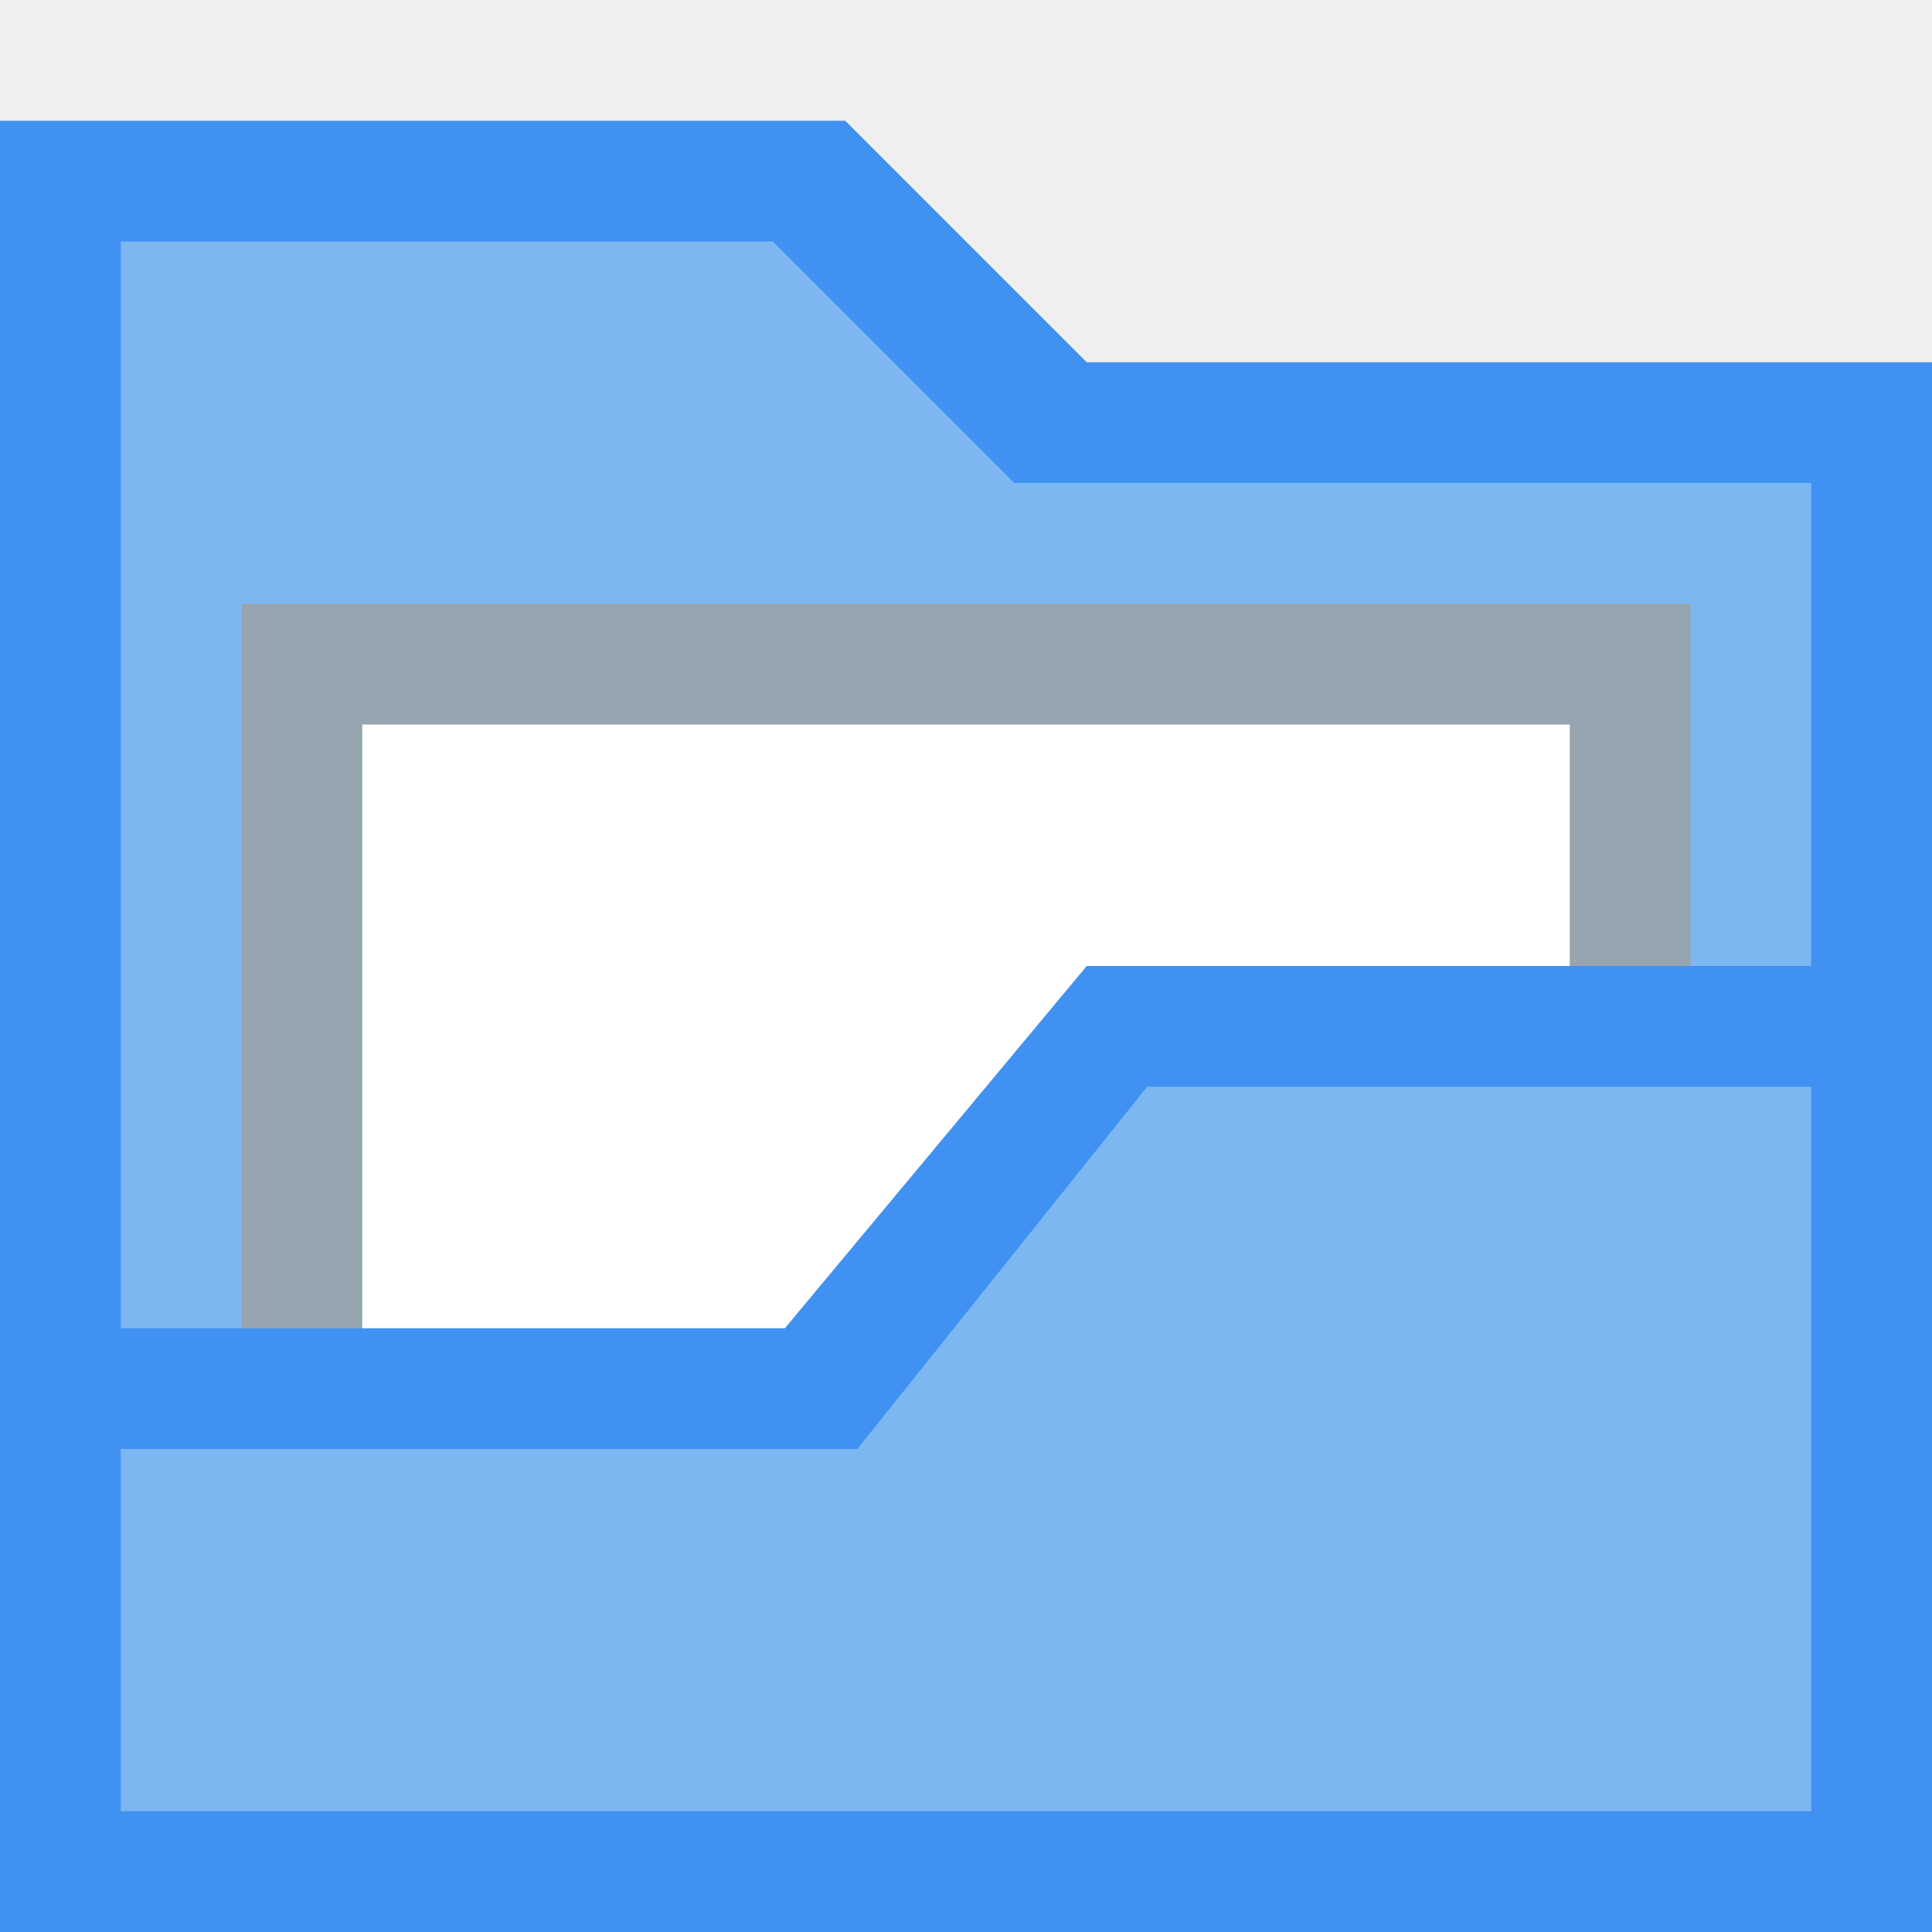
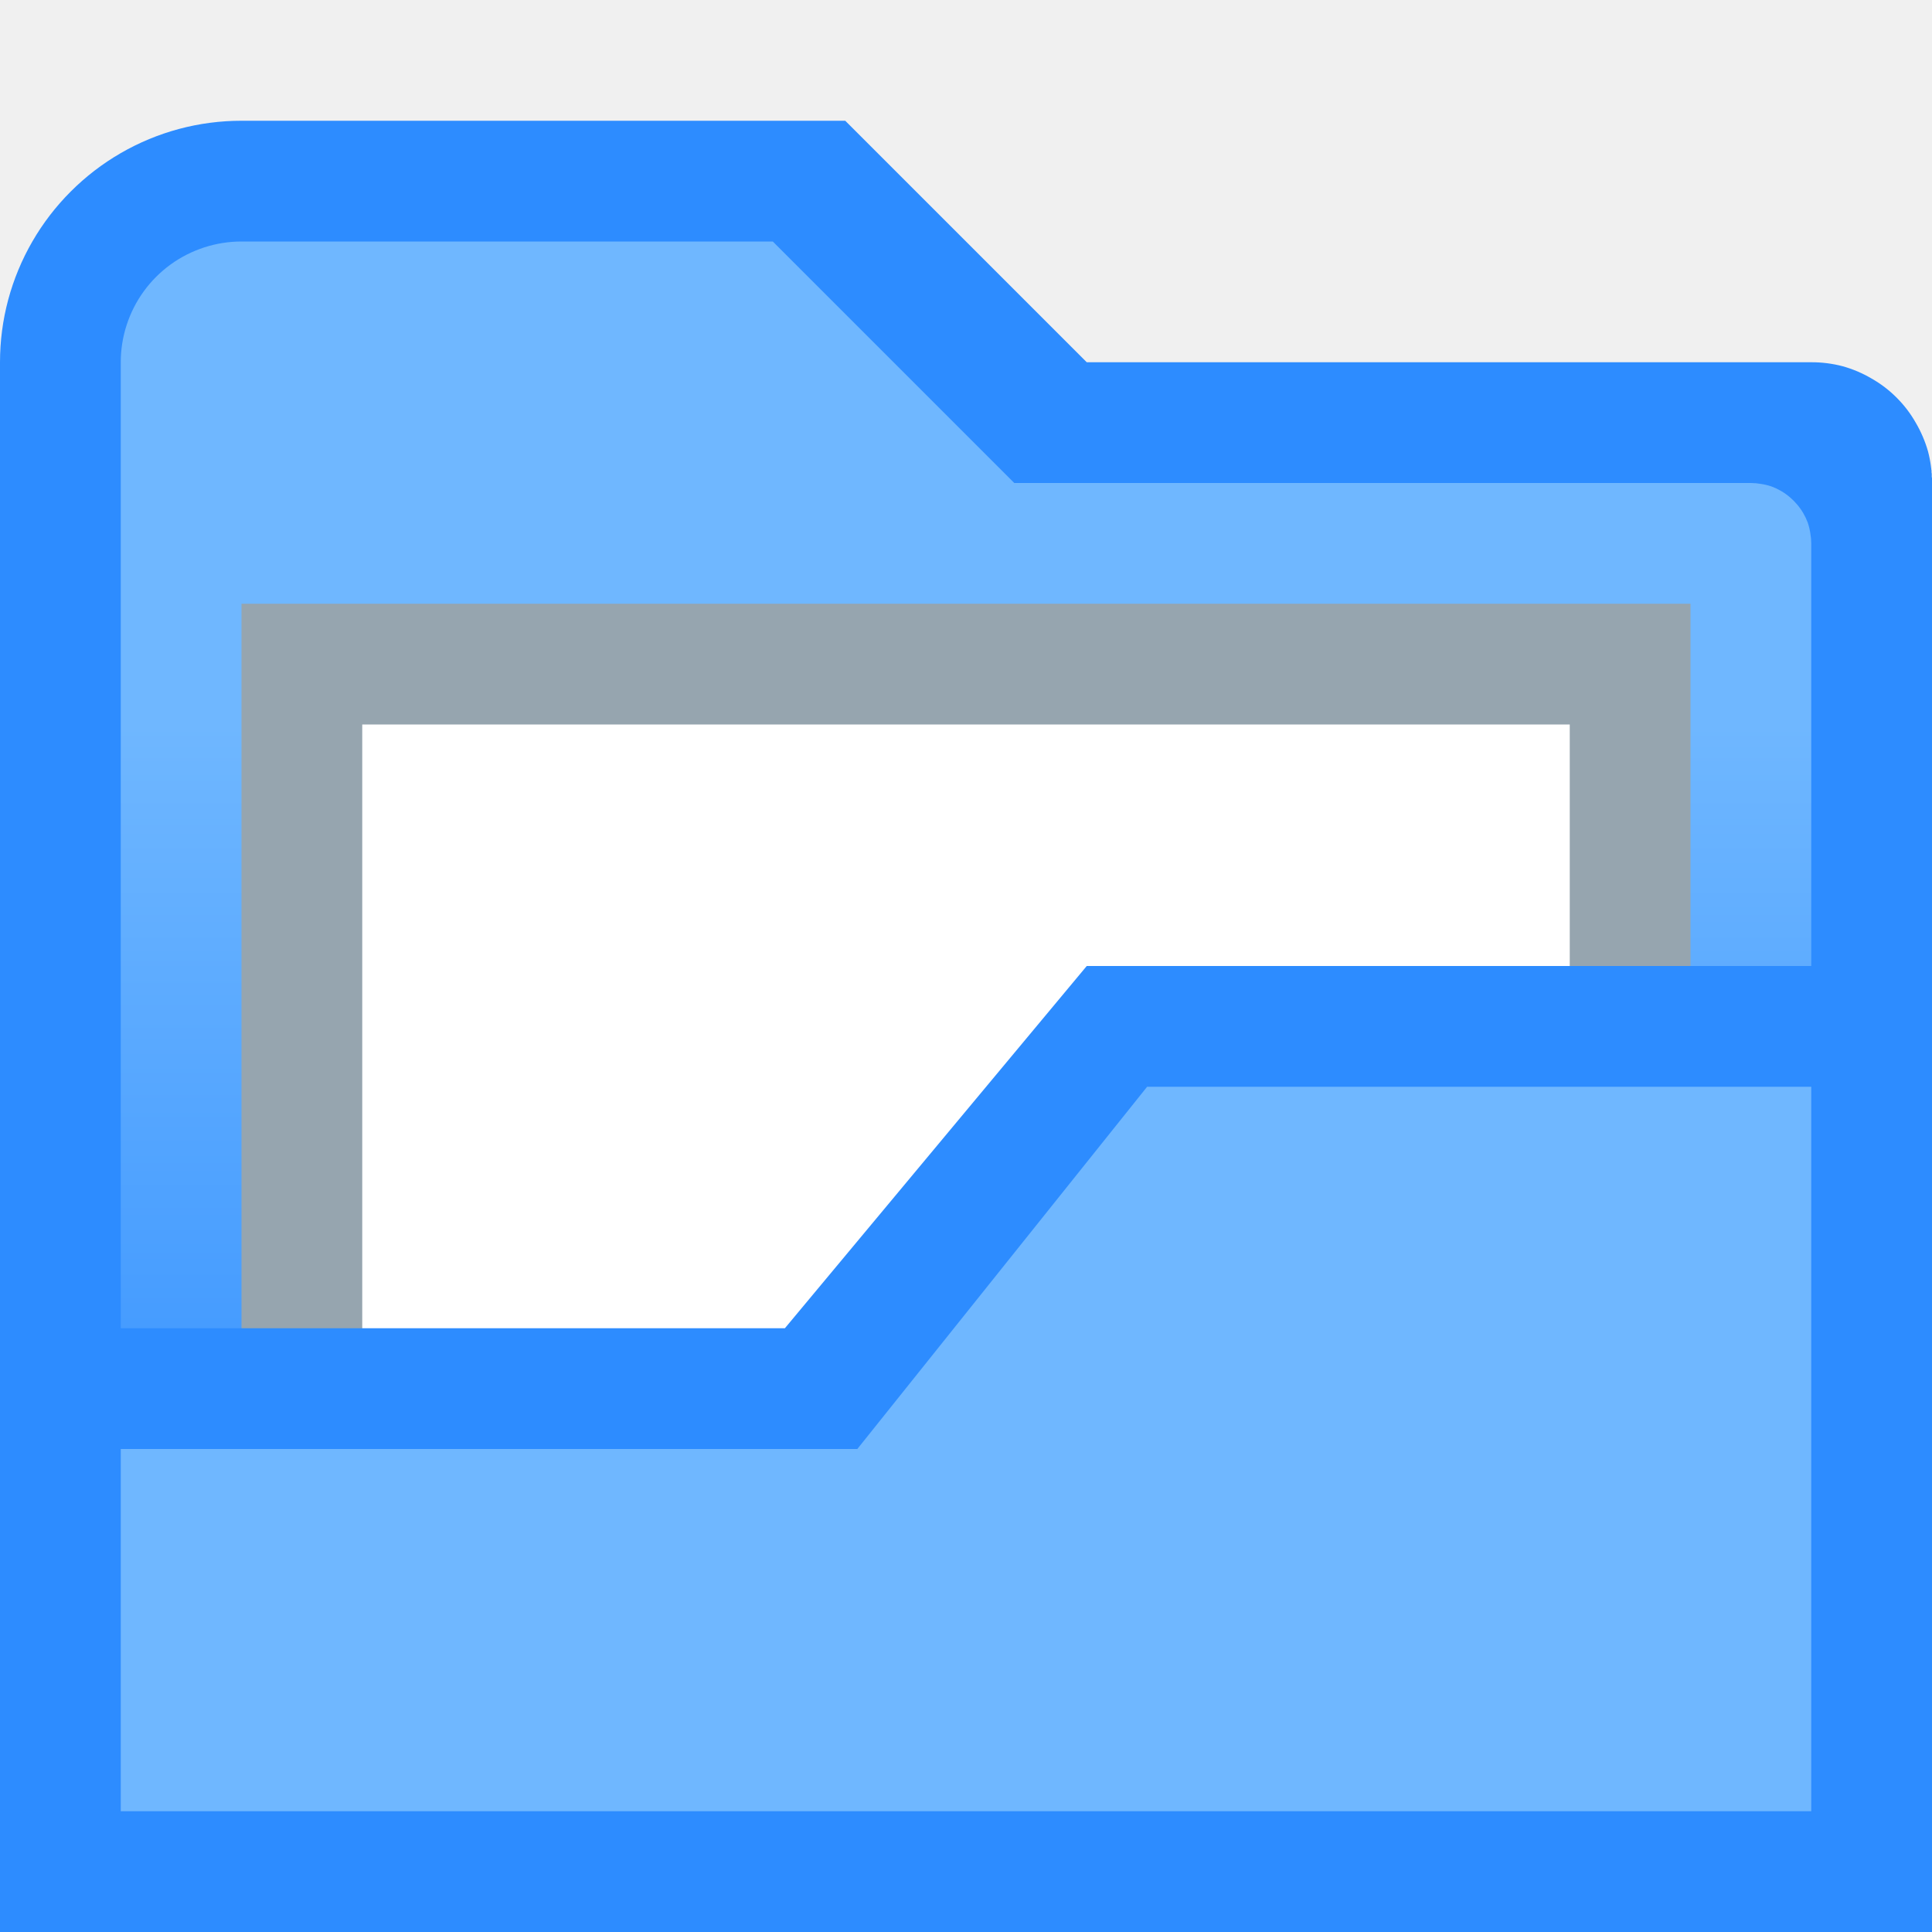
- <svg xmlns="http://www.w3.org/2000/svg" width="16" height="16" id="svg4159" version="1.1" viewBox="0 0 16 16">
+ <svg xmlns="http://www.w3.org/2000/svg" xmlns:xlink="http://www.w3.org/1999/xlink" width="16" height="16" id="svg4159" version="1.1" viewBox="0 0 16 16">
  <defs id="defs4161">
-     </defs>
+     <linearGradient id="linearGradient1629">
+       <stop style="stop-color:#6fb7ff;stop-opacity:1;" offset="0" id="stop1625" />
+       <stop style="stop-color:#2d8cff;stop-opacity:1" offset="1" id="stop1627" />
+     </linearGradient>
+     <linearGradient xlink:href="#linearGradient1629" id="linearGradient2032" gradientUnits="userSpaceOnUse" x1="8" y1="6" x2="8" y2="14" />
+   </defs>
  <g id="layer1">
-     <g id="g842">
-       <g id="g841">
-         <path style="opacity:1;fill:#4091f1;fill-opacity:1;fill-rule:nonzero;stroke:none;stroke-width:0.5;stroke-linecap:round;stroke-linejoin:miter;stroke-miterlimit:4;stroke-dasharray:none;stroke-dashoffset:0;stroke-opacity:1" d="m 0,1 v 14 h 2 12 2 V 5 3 H 9 L 7,1 H 2 1 Z" id="rect4136" />
-         <path style="fill:#7cb7f2;fill-opacity:1;stroke:none;stroke-width:1px;stroke-linecap:butt;stroke-linejoin:miter;stroke-opacity:1" d="m 1,2 h 5.4 l 2,2 H 15 V 14 H 1 Z" id="path821" />
-         <rect y="5" x="2" height="11" width="12" id="rect830" style="opacity:1;fill:#96a5af;fill-opacity:1;fill-rule:nonzero;stroke:none;stroke-width:6;stroke-linecap:square;stroke-linejoin:bevel;stroke-miterlimit:4;stroke-dasharray:none;stroke-dashoffset:35;stroke-opacity:1" />
-         <rect y="6" x="3" height="9" width="10" id="rect832" style="opacity:1;fill:#ffffff;fill-opacity:1;fill-rule:nonzero;stroke:none;stroke-width:6;stroke-linecap:square;stroke-linejoin:bevel;stroke-miterlimit:4;stroke-dasharray:none;stroke-dashoffset:35;stroke-opacity:1" />
-         <path style="fill:#4091f1;fill-opacity:1;stroke:none;stroke-width:1px;stroke-linecap:butt;stroke-linejoin:miter;stroke-opacity:1" d="M 0,11 H 6.5 L 9,8 h 7 v 8 H 0 Z" id="path829" />
-         <path style="fill:#7cb7f2;fill-opacity:1;stroke:none;stroke-width:1px;stroke-linecap:butt;stroke-linejoin:miter;stroke-opacity:1" d="M 1,12 H 7.1 L 9.5,9 H 15 v 6 H 1 Z" id="path831" />
+     <g id="g2107">
+       <g id="g2084">
+         <path id="rect4136" style="fill:#2d8cff;fill-opacity:1;fill-rule:nonzero;stroke:none;stroke-width:0.5;stroke-linecap:round;stroke-linejoin:miter;stroke-miterlimit:4;stroke-dasharray:none;stroke-dashoffset:0;stroke-opacity:1" d="M 2,1 A 2,2 0 0 0 1.482,1.068 2,2 0 0 0 1,1.268 2,2 0 0 0 0.586,1.586 2,2 0 0 0 0.268,2 2,2 0 0 0 0.068,2.482 2,2 0 0 0 0,3 v 13 h 2 12 2 V 5 4.039 A 1,1 0 0 0 16,4 1,1 0 0 0 16,3.994 1,1 0 0 0 16,3.984 1,1 0 0 0 16,3.979 1,1 0 0 0 16,3.969 1,1 0 0 0 16,3.959 1,1 0 0 0 15.998,3.949 a 1,1 0 0 0 0,-0.006 1,1 0 0 0 0,-0.01 1,1 0 0 0 0,-0.01 1,1 0 0 0 -0.002,-0.01 1,1 0 0 0 0,-0.006 1,1 0 0 0 0,-0.01 1,1 0 0 0 -0.002,-0.01 1,1 0 0 0 0,-0.006 1,1 0 0 0 -0.002,-0.01 1,1 0 0 0 0,-0.004 1,1 0 0 0 -0.025,-0.129 A 1,1 0 0 0 15.924,3.617 1,1 0 0 0 15.865,3.5 1,1 0 0 0 15.793,3.391 1,1 0 0 0 15.707,3.293 1,1 0 0 0 15.609,3.207 1,1 0 0 0 15.5,3.135 1,1 0 0 0 15.383,3.076 1,1 0 0 0 15.26,3.033 1,1 0 0 0 15.131,3.008 1,1 0 0 0 15,3 H 9 L 7,1 Z m 13.99,3.137 a 1,1 0 0 1 -0.002,0.02 1,1 0 0 0 0.002,-0.02 z m -0.02,0.105 a 1,1 0 0 1 -0.006,0.02 1,1 0 0 0 0.006,-0.02 z" />
+         <path id="path2406" style="fill:url(#linearGradient2032);fill-opacity:1;stroke:none;stroke-width:1px;stroke-linecap:butt;stroke-linejoin:miter;stroke-opacity:1" d="M 2,2 A 1,1 0 0 0 1.691,2.049 1,1 0 0 0 1.412,2.191 1,1 0 0 0 1.191,2.412 1,1 0 0 0 1.049,2.691 1,1 0 0 0 1,3 V 15 H 15 V 4.529 A 0.5,0.5 0 0 1 14.998,4.541 0.5,0.5 0 0 0 15,4.529 0.5,0.5 0 0 0 15,4.527 0.5,0.5 0 0 0 15,4.5 0.5,0.5 0 0 0 14.992,4.414 0.5,0.5 0 0 0 14.971,4.328 0.5,0.5 0 0 0 14.934,4.25 0.5,0.5 0 0 0 14.883,4.178 0.5,0.5 0 0 0 14.822,4.117 0.5,0.5 0 0 0 14.75,4.066 0.5,0.5 0 0 0 14.672,4.029 0.5,0.5 0 0 0 14.586,4.008 0.5,0.5 0 0 0 14.5,4 H 8.4 L 8.273,3.873 6.4,2 Z" />
+         <g id="g929">
+           <rect y="5" x="2" height="11" width="12" id="rect830" style="fill:#96a5af;fill-opacity:1;fill-rule:nonzero;stroke:none;stroke-width:6;stroke-linecap:square;stroke-linejoin:bevel;stroke-miterlimit:4;stroke-dasharray:none;stroke-dashoffset:35;stroke-opacity:1" />
+           <rect y="6" x="3" height="9" width="10" id="rect832" style="fill:#ffffff;fill-opacity:1;fill-rule:nonzero;stroke:none;stroke-width:6;stroke-linecap:square;stroke-linejoin:bevel;stroke-miterlimit:4;stroke-dasharray:none;stroke-dashoffset:35;stroke-opacity:1" />
+         </g>
+         <path id="path829" d="M 0,11 H 6.5 L 9,8 h 7 v 8 H 0 Z" style="fill:#2d8cff;fill-opacity:1;stroke:none;stroke-width:1px;stroke-linecap:butt;stroke-linejoin:miter;stroke-opacity:1" />
+         <path id="path831" d="M 1,12 H 7.1 L 9.5,9 H 15 v 6 H 1 Z" style="fill:#6fb7ff;fill-opacity:1;stroke:none;stroke-width:1px;stroke-linecap:butt;stroke-linejoin:miter;stroke-opacity:1" />
      </g>
    </g>
  </g>
</svg>
